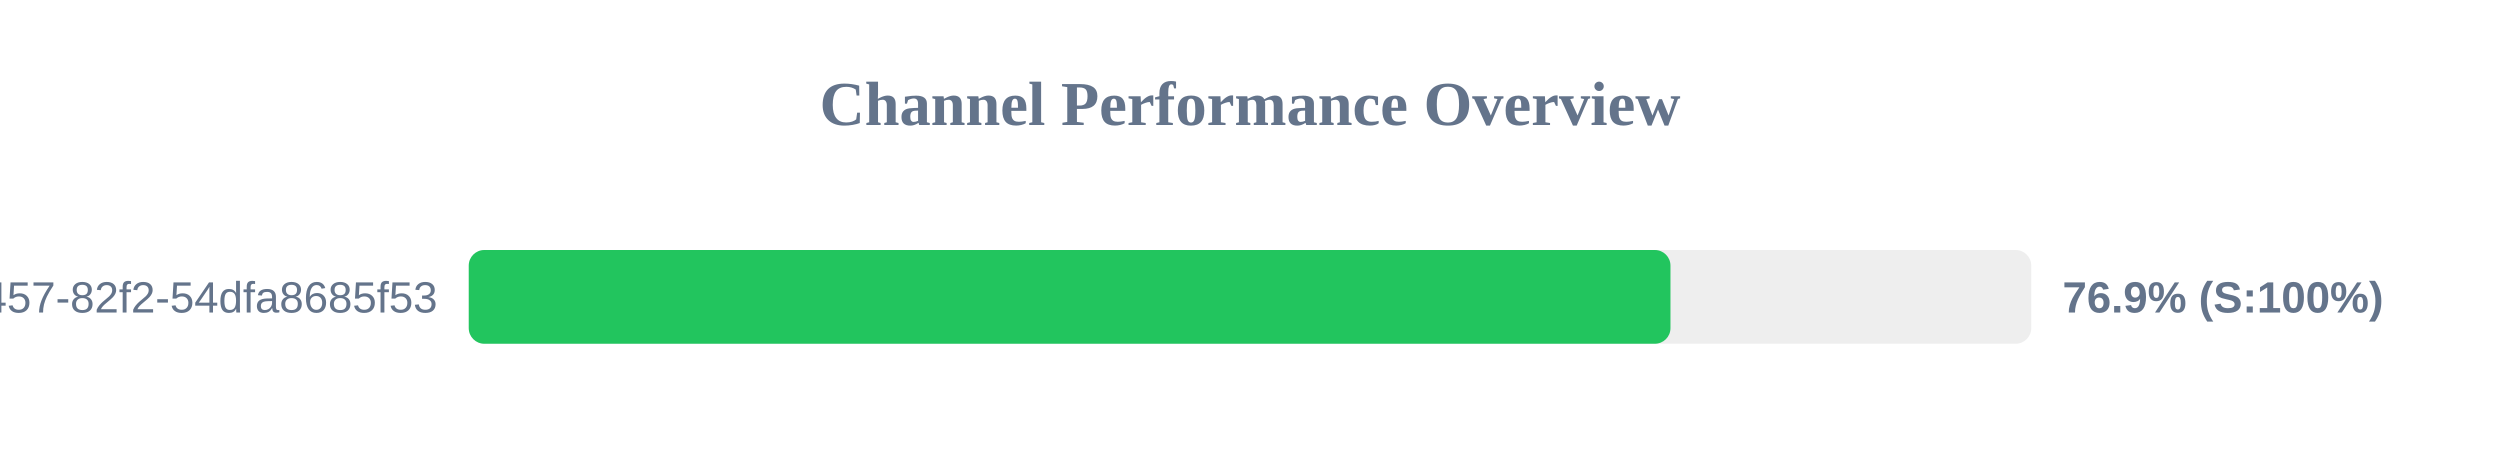
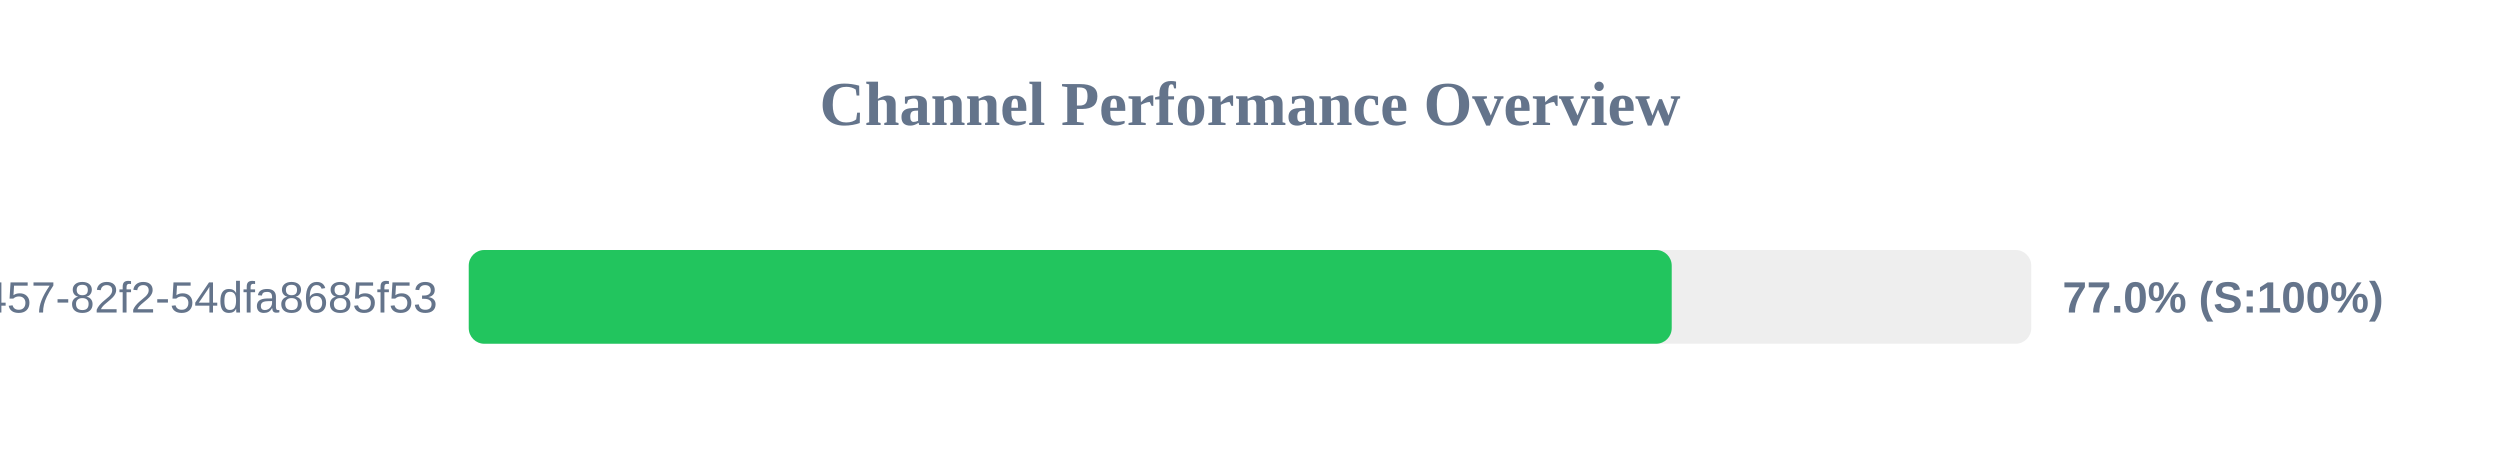
<svg xmlns="http://www.w3.org/2000/svg" width="800" height="150" version="1.1">
  <style>
        .row { font: 14px Arial; fill: #64748b; }
        .score { font: bold 14px Arial; fill: #64748b; }
    </style>
  <text x="400" y="40" text-anchor="middle" font-size="20px" font-weight="bold" fill="#64748b">Channel Performance Overview</text>
  <rect x="150" y="80" width="500" height="30" fill="#eee" rx="5" />
-   <rect x="150" y="80" width="384.55" height="30" fill="#22c55e" rx="5" />
+   <rect x="150" y="80" width="384.95" height="30" fill="#22c55e" rx="5" />
  <text x="140" y="100" text-anchor="end" class="row">?uuid=413c8b50-96bf-4457-82f2-54dfa8685f53</text>
-   <text x="660" y="100" text-anchor="start" class="score">76.9% (S:100%)</text>
+   <text x="660" y="100" text-anchor="start" class="score">77.0% (S:100%)</text>
</svg>
